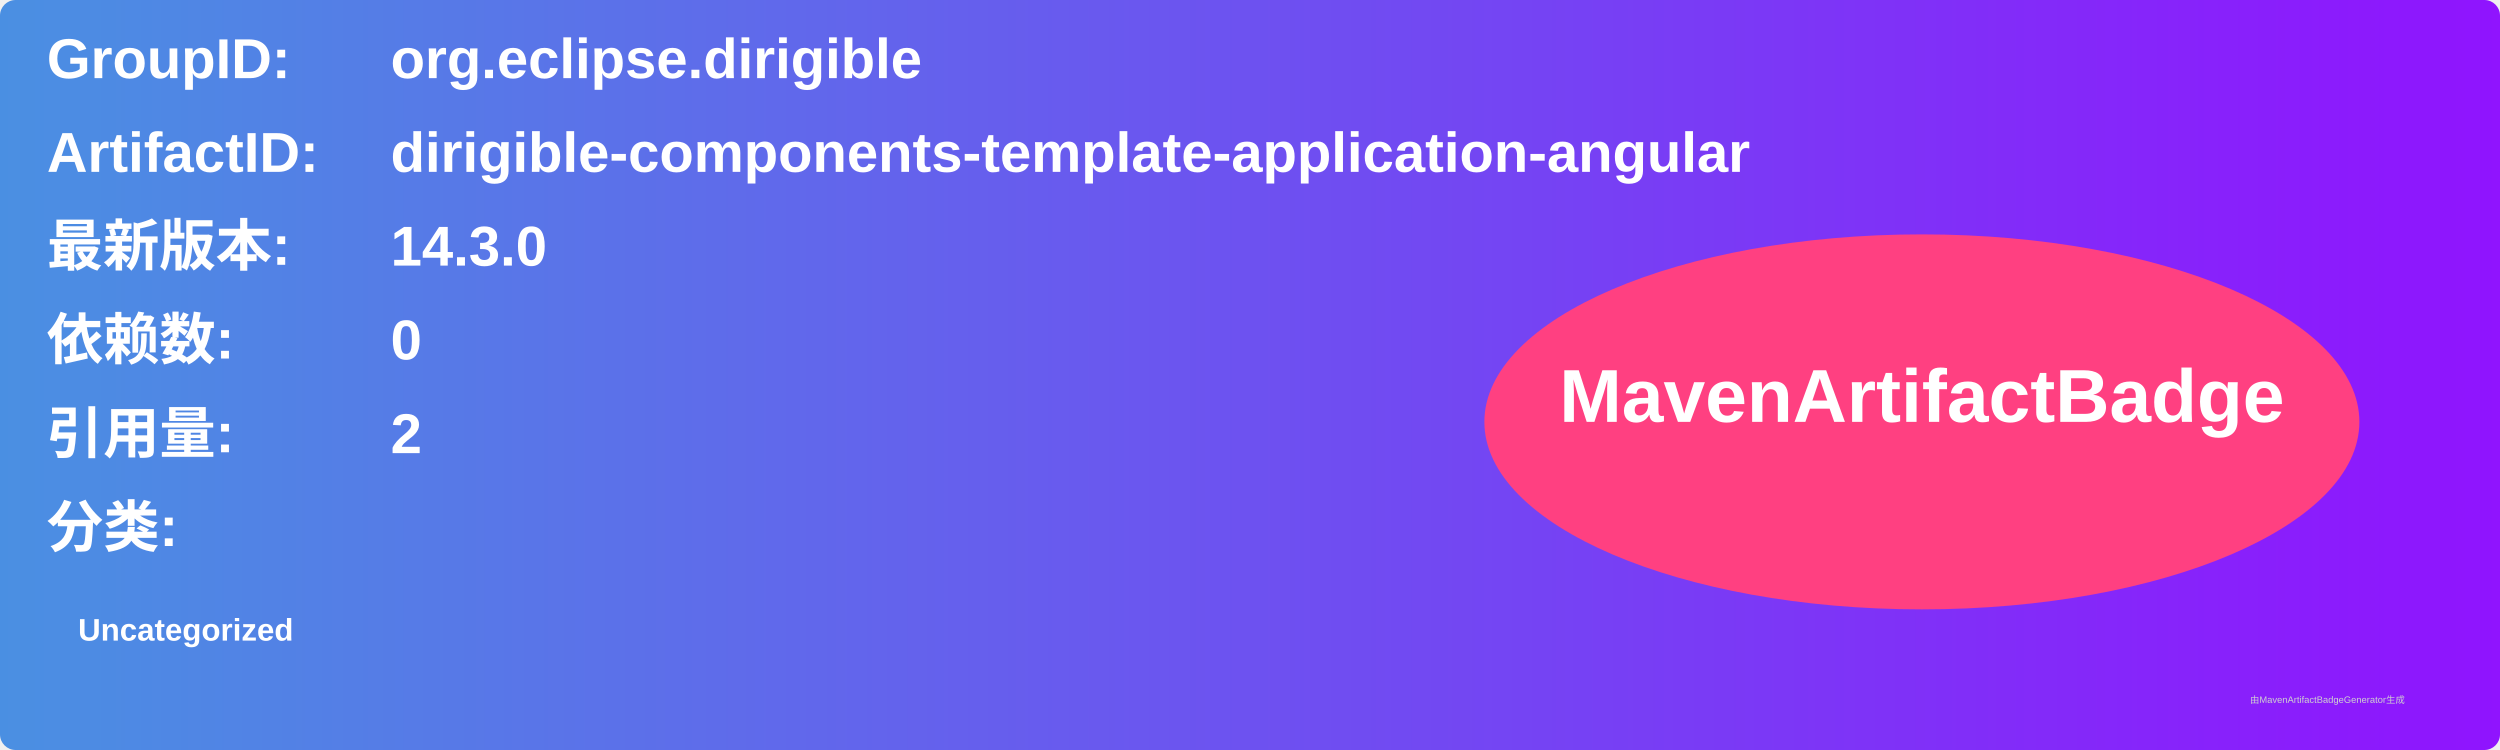
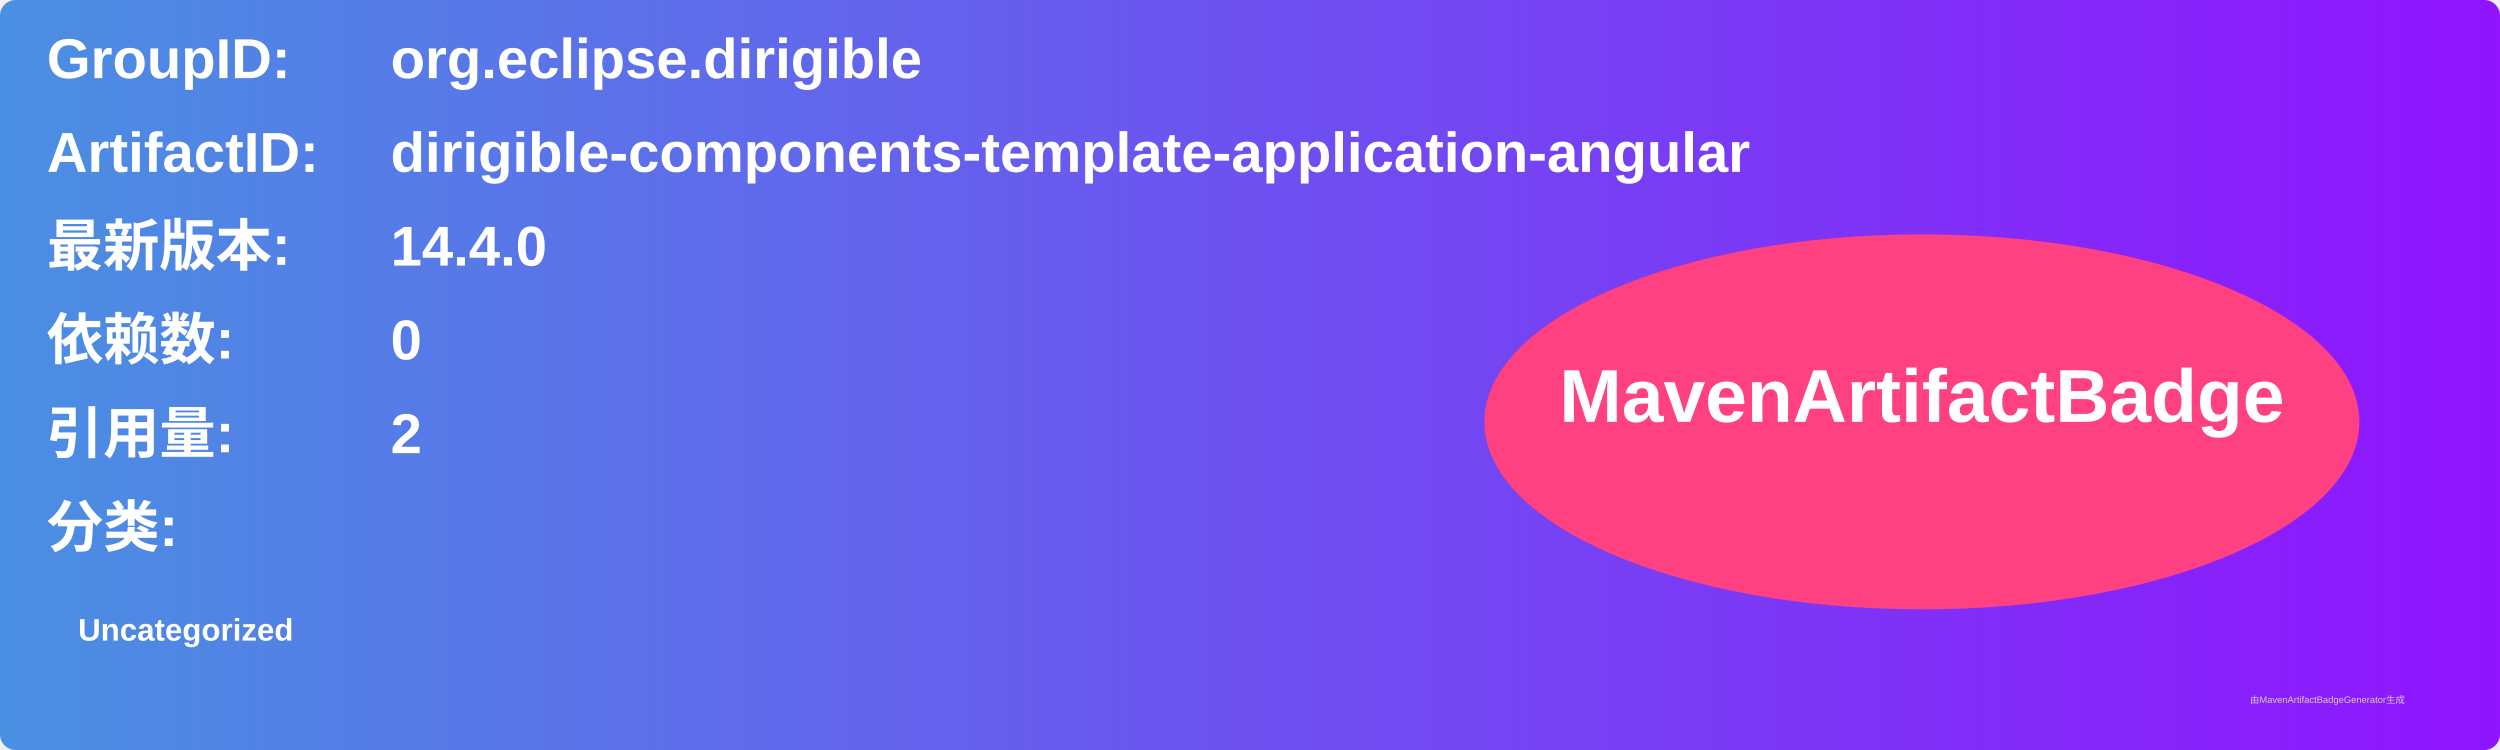
<svg xmlns="http://www.w3.org/2000/svg" width="800" height="240" viewBox="0 0 800 240">
  <linearGradient id="grad" x1="0%" y1="0%" x2="100%" y2="0%">
    <stop offset="0%" stop-color="#4a90e2" />
    <stop offset="100%" stop-color="#9013fe" />
  </linearGradient>
  <rect width="100%" height="100%" rx="5" ry="5" fill="url(#grad)" />
  <g transform="translate(15, 15)">
    <text x="0" y="10" font-family="Arial" font-size="18" fill="white" font-weight="bold" width="260">GroupID:</text>
    <text x="110" y="10" font-family="Arial" font-size="18" fill="white" font-weight="bold" width="460">org.eclipse.dirigible</text>
    <text x="0" y="40" font-family="Arial" font-size="18" fill="white" font-weight="bold" width="260">ArtifactID:</text>
    <text x="110" y="40" font-family="Arial" font-size="18" fill="white" font-weight="bold" width="460">dirigible-components-template-application-angular</text>
    <text x="0" y="70" font-family="Arial" font-size="18" fill="white" font-weight="bold">最新版本:</text>
    <text x="110" y="70" font-family="Arial" font-size="18" fill="white" font-weight="bold">
-       <tspan font-weight="bold">14.3.0</tspan>
+       <tspan font-weight="bold">14.4.0</tspan>
    </text>
    <text x="0" y="100" font-family="Arial" font-size="18" fill="white" font-weight="bold">依赖数: </text>
    <text x="110" y="100" font-family="Arial" font-size="18" fill="white">
      <tspan font-weight="bold">0</tspan>
    </text>
    <text x="0" y="130" font-family="Arial" font-size="18" fill="white" font-weight="bold">引用量: </text>
    <text x="110" y="130" font-family="Arial" font-size="18" fill="white">
      <tspan font-weight="bold">2</tspan>
    </text>
    <text x="0" y="160" font-family="Arial" font-size="18" fill="white" font-weight="bold">分类:</text>
    <text x="10" y="190" font-family="Arial" font-size="10" fill="white">
      <tspan font-weight="bold">Uncategorized</tspan>
    </text>
    <ellipse cx="600" cy="120" rx="140" ry="60" fill="#ff4081" />
    <text x="600" y="120" text-anchor="middle" font-family="Arial" font-size="24" fill="white" font-weight="bold">MavenArtifactBadge</text>
  </g>
  <text x="720" y="225" font-family="Arial" font-size="3" fill="#d0d0d0">由MavenArtifactBadgeGenerator生成</text>
</svg>
